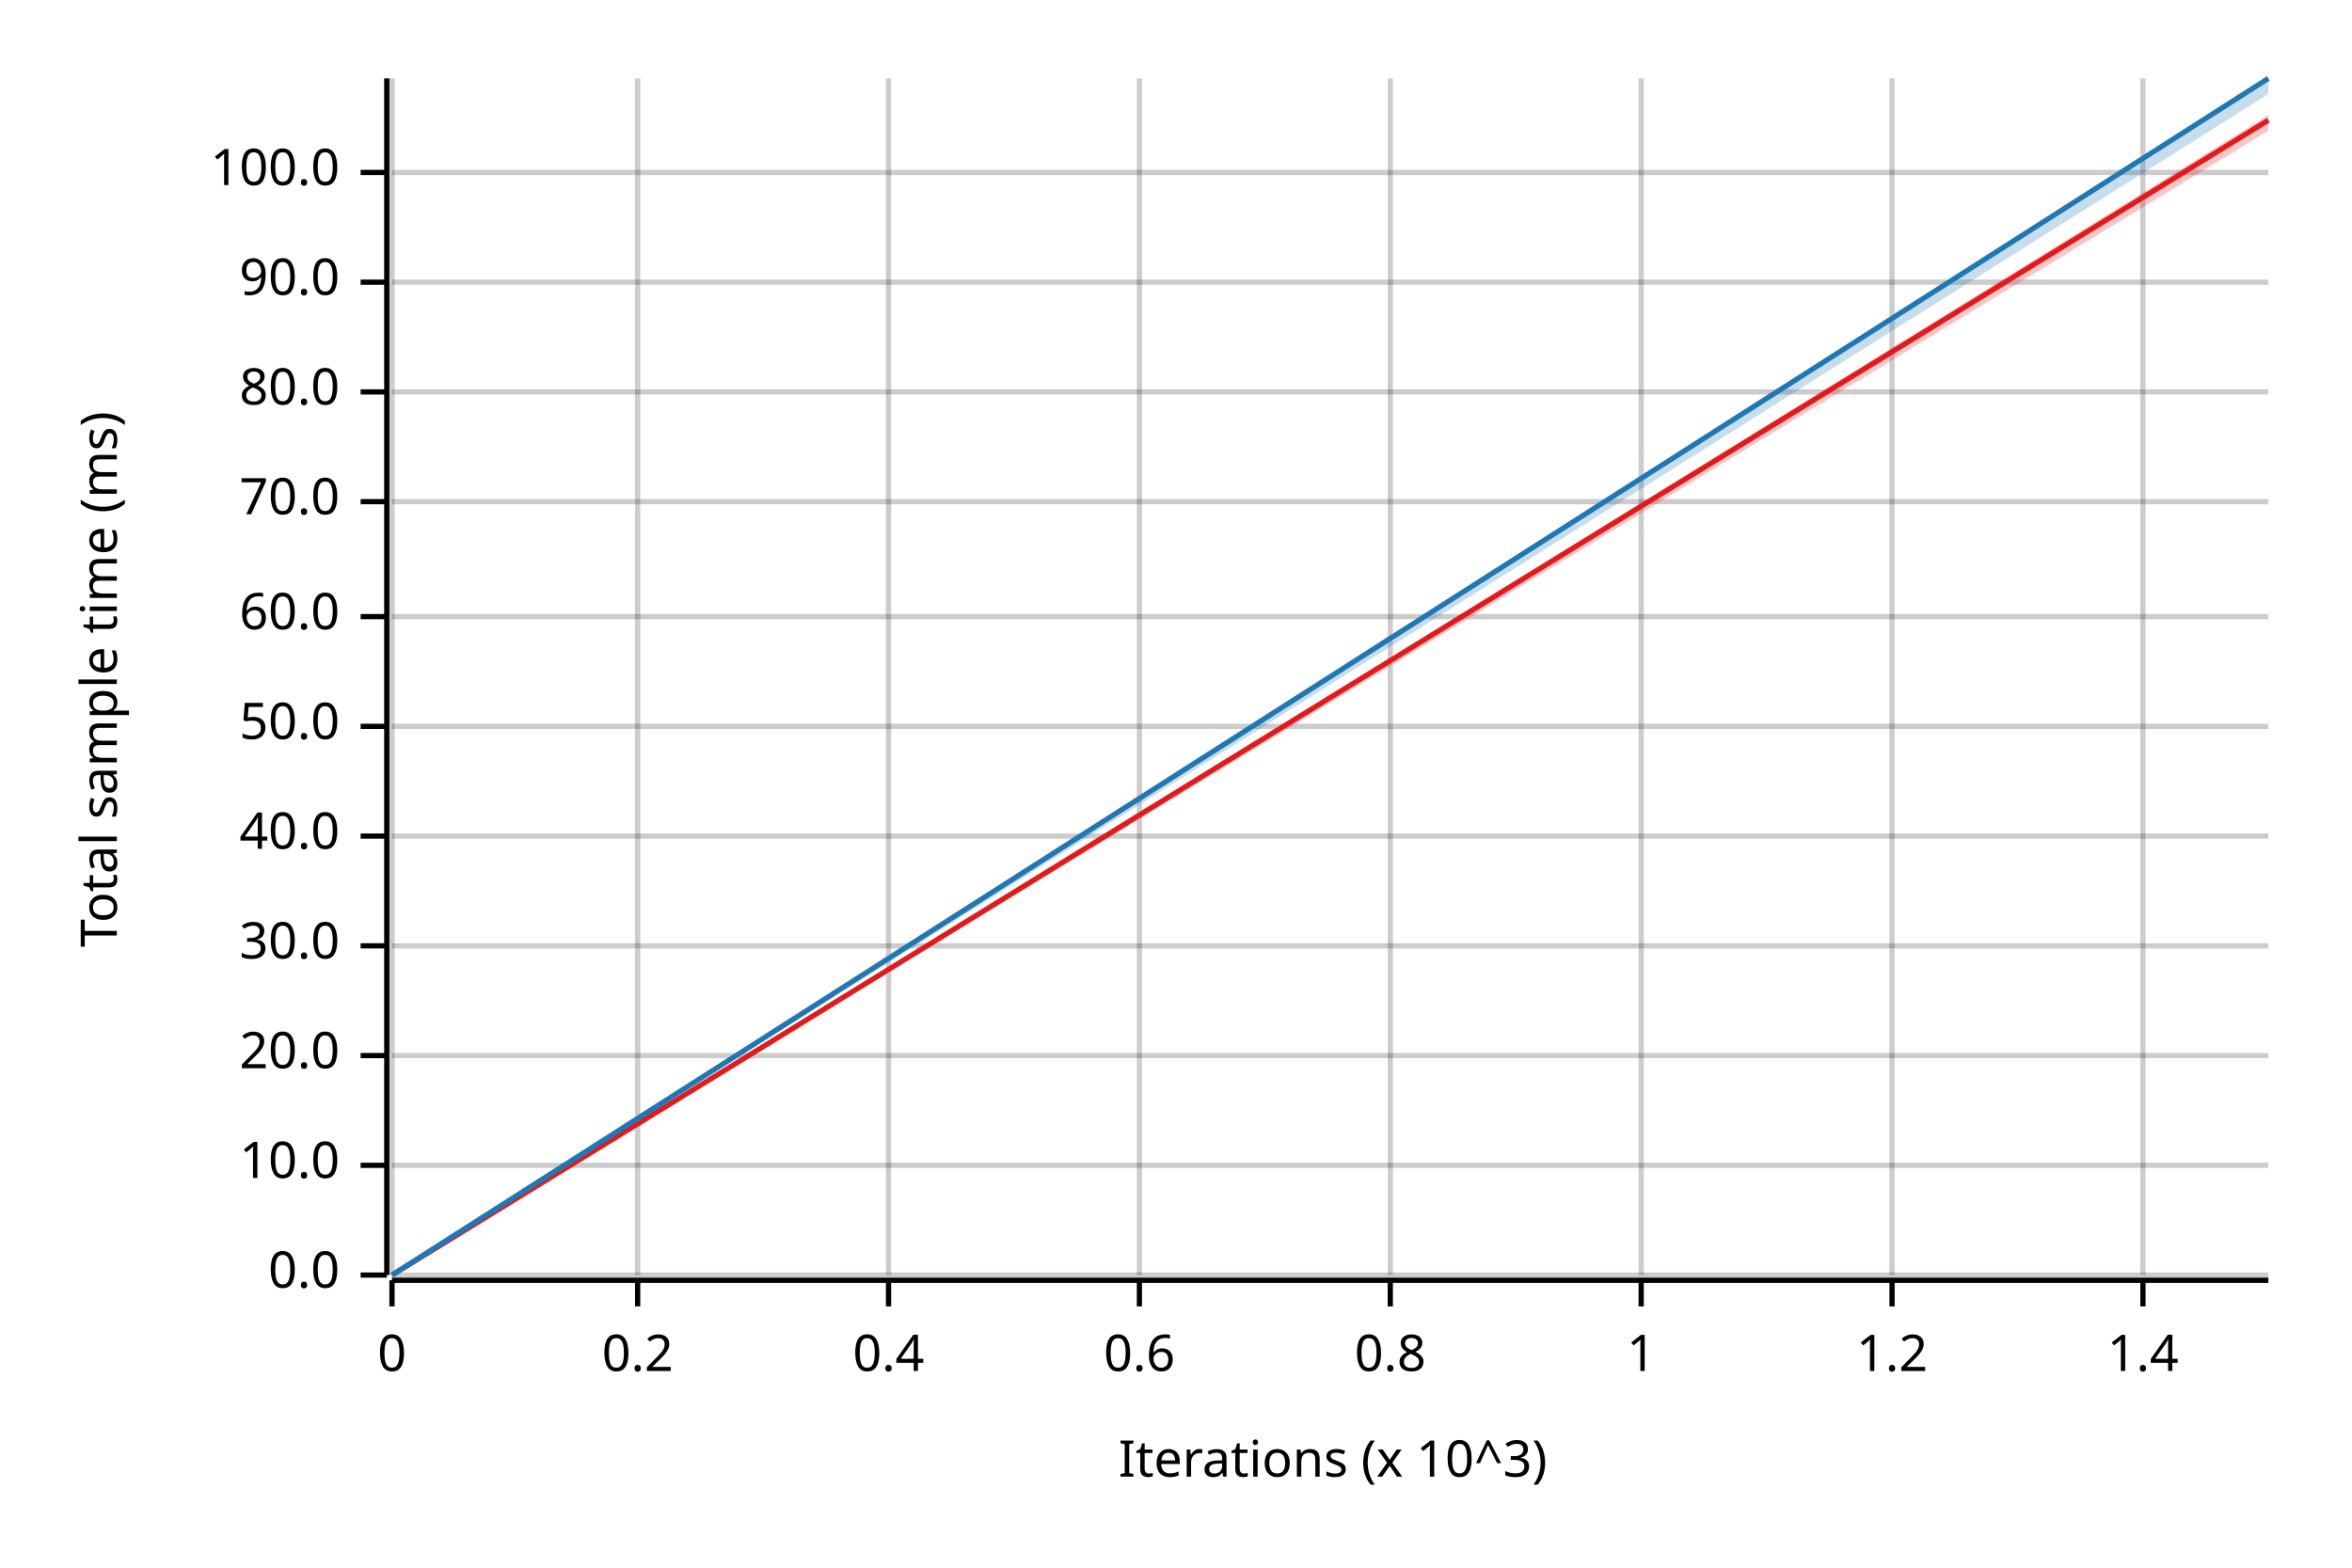
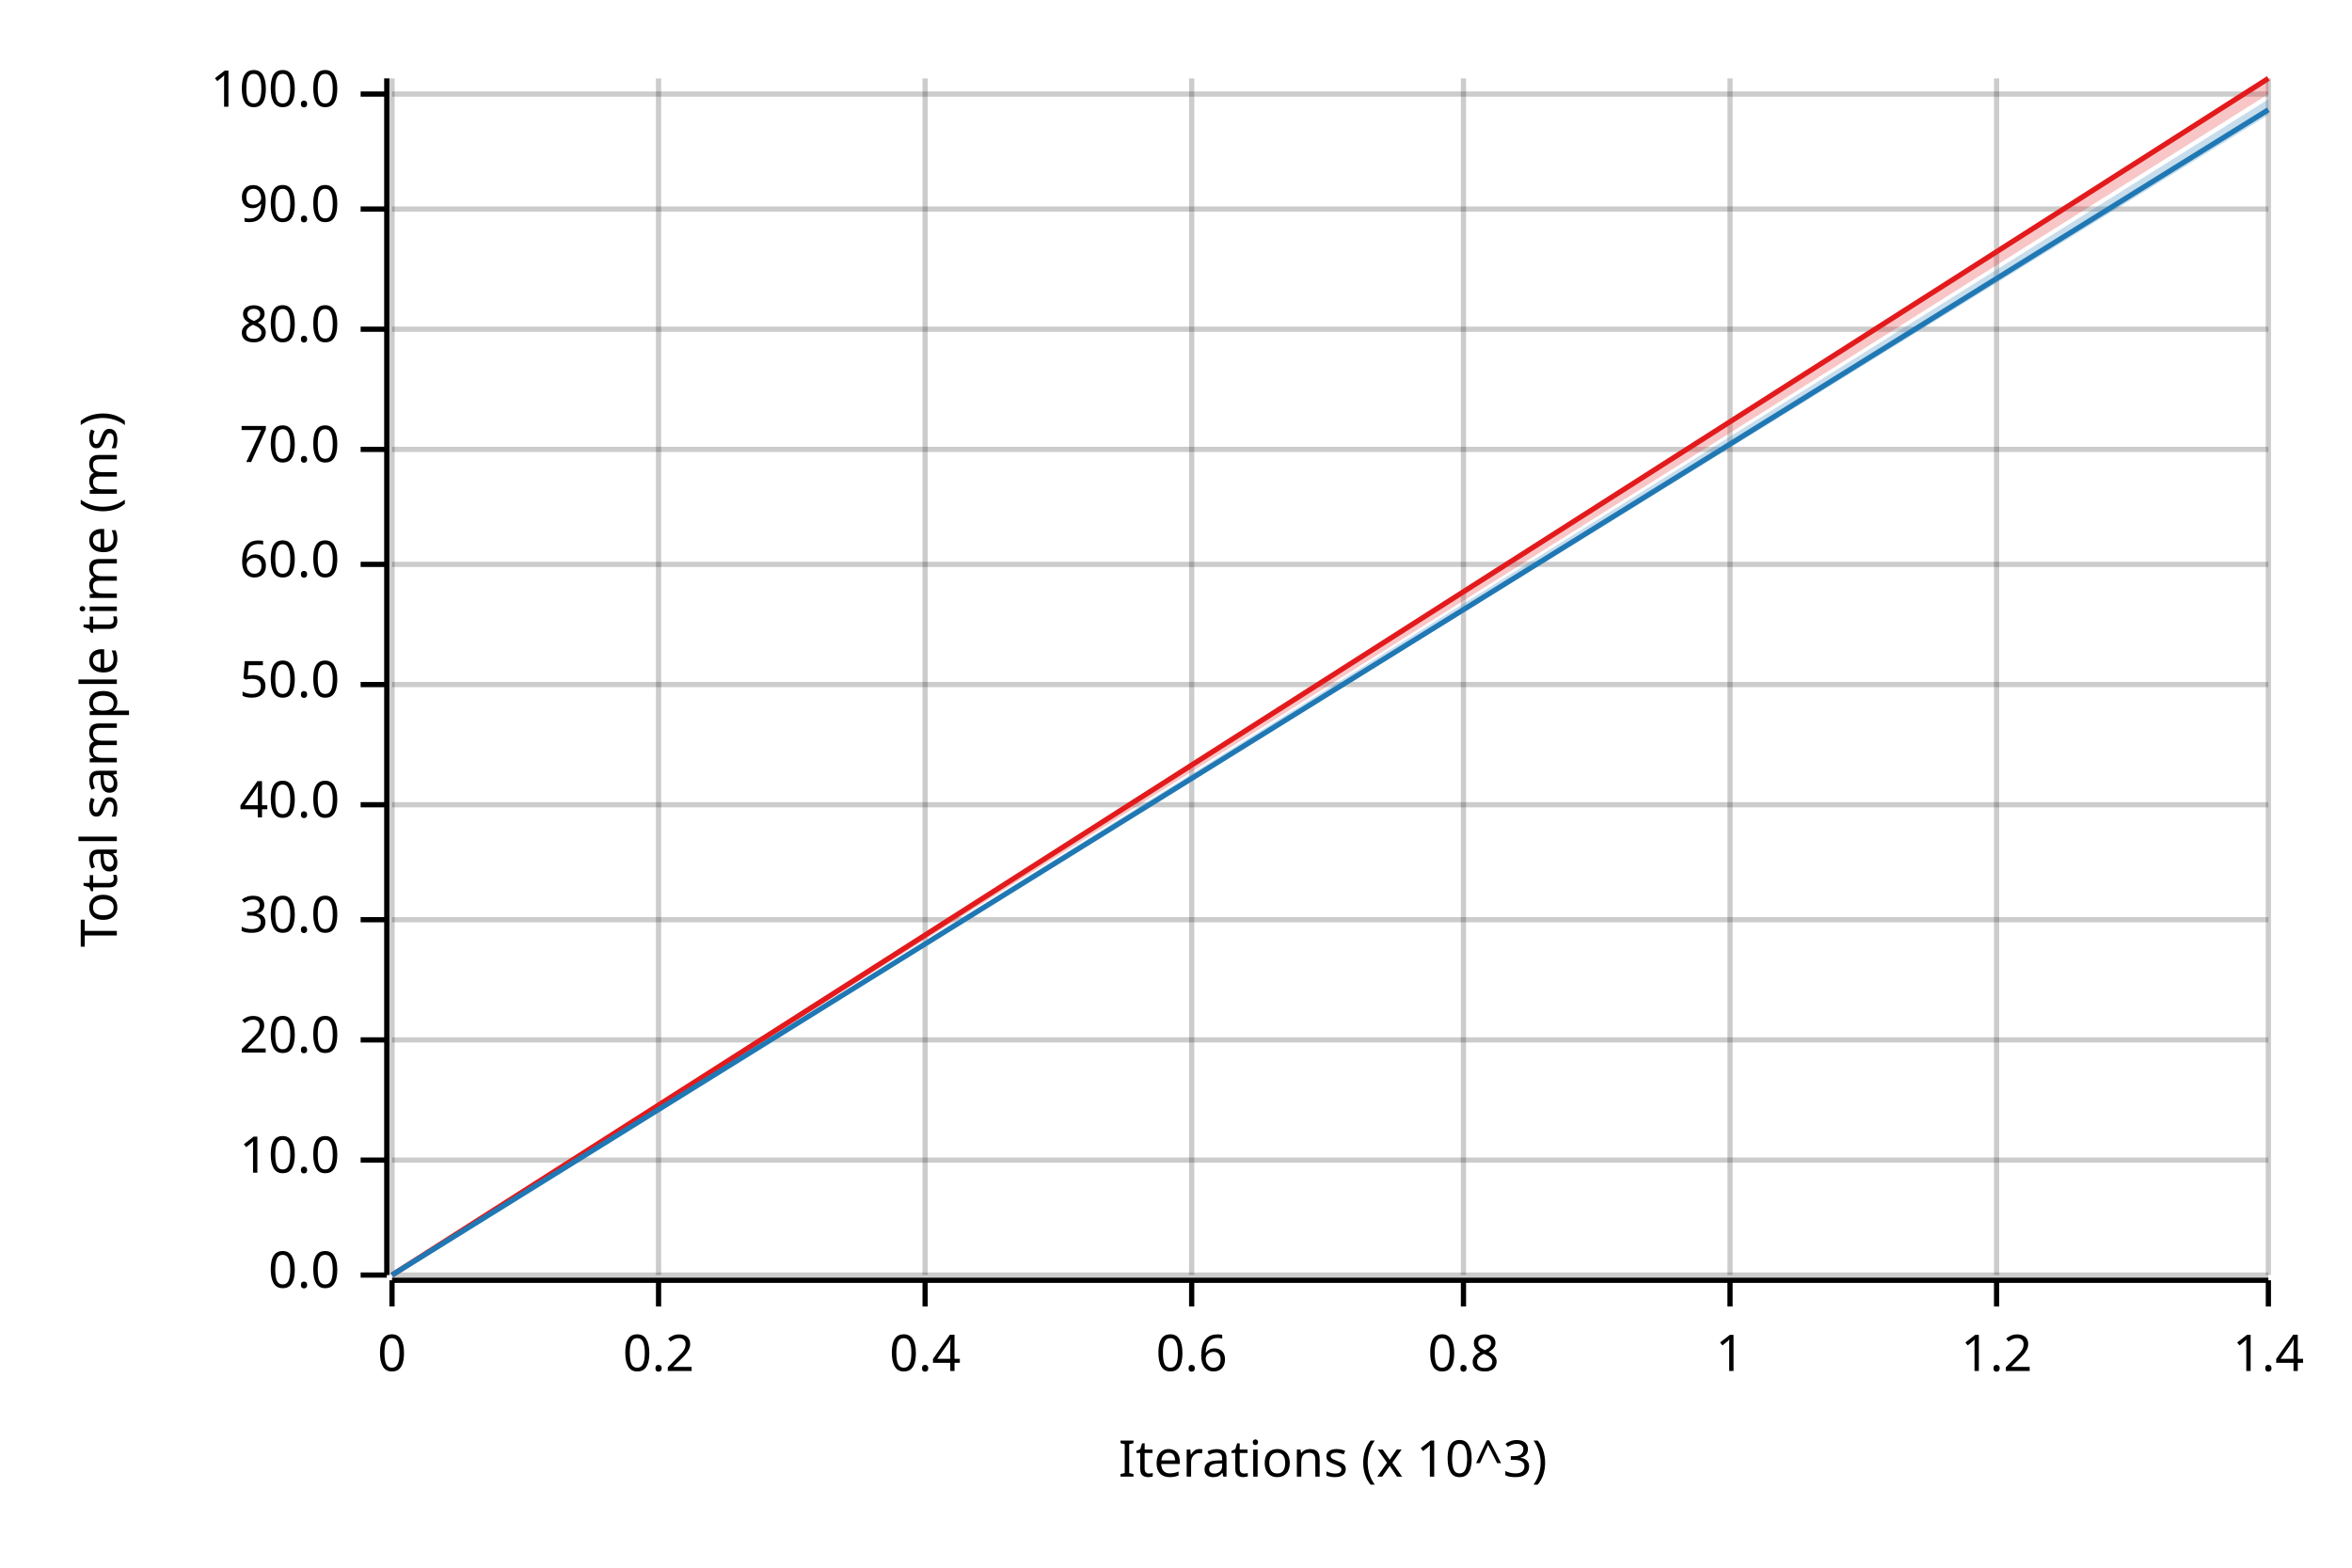
<svg xmlns="http://www.w3.org/2000/svg" width="450" height="300" viewBox="0 0 450 300">
  <text x="15" y="130" dy="0.76em" text-anchor="middle" font-family="sans-serif" font-size="9.677" opacity="1" fill="#000000" transform="rotate(270, 15, 130)">
Total sample time (ms)
</text>
  <text x="255" y="285" dy="-0.5ex" text-anchor="middle" font-family="sans-serif" font-size="9.677" opacity="1" fill="#000000">
Iterations (x 10^3)
</text>
  <line opacity="0.2" stroke="#000000" stroke-width="1" x1="75" y1="244" x2="75" y2="15" />
-   <line opacity="0.2" stroke="#000000" stroke-width="1" x1="122" y1="244" x2="122" y2="15" />
-   <line opacity="0.2" stroke="#000000" stroke-width="1" x1="170" y1="244" x2="170" y2="15" />
-   <line opacity="0.2" stroke="#000000" stroke-width="1" x1="218" y1="244" x2="218" y2="15" />
-   <line opacity="0.2" stroke="#000000" stroke-width="1" x1="266" y1="244" x2="266" y2="15" />
-   <line opacity="0.2" stroke="#000000" stroke-width="1" x1="314" y1="244" x2="314" y2="15" />
-   <line opacity="0.2" stroke="#000000" stroke-width="1" x1="362" y1="244" x2="362" y2="15" />
-   <line opacity="0.2" stroke="#000000" stroke-width="1" x1="410" y1="244" x2="410" y2="15" />
+   <line opacity="0.2" stroke="#000000" stroke-width="1" x1="126" y1="244" x2="126" y2="15" />
+   <line opacity="0.2" stroke="#000000" stroke-width="1" x1="177" y1="244" x2="177" y2="15" />
+   <line opacity="0.2" stroke="#000000" stroke-width="1" x1="228" y1="244" x2="228" y2="15" />
+   <line opacity="0.2" stroke="#000000" stroke-width="1" x1="280" y1="244" x2="280" y2="15" />
+   <line opacity="0.2" stroke="#000000" stroke-width="1" x1="331" y1="244" x2="331" y2="15" />
+   <line opacity="0.2" stroke="#000000" stroke-width="1" x1="382" y1="244" x2="382" y2="15" />
+   <line opacity="0.2" stroke="#000000" stroke-width="1" x1="434" y1="244" x2="434" y2="15" />
  <line opacity="0.2" stroke="#000000" stroke-width="1" x1="75" y1="244" x2="434" y2="244" />
-   <line opacity="0.2" stroke="#000000" stroke-width="1" x1="75" y1="223" x2="434" y2="223" />
-   <line opacity="0.2" stroke="#000000" stroke-width="1" x1="75" y1="202" x2="434" y2="202" />
-   <line opacity="0.2" stroke="#000000" stroke-width="1" x1="75" y1="181" x2="434" y2="181" />
-   <line opacity="0.2" stroke="#000000" stroke-width="1" x1="75" y1="160" x2="434" y2="160" />
-   <line opacity="0.2" stroke="#000000" stroke-width="1" x1="75" y1="139" x2="434" y2="139" />
-   <line opacity="0.2" stroke="#000000" stroke-width="1" x1="75" y1="118" x2="434" y2="118" />
-   <line opacity="0.2" stroke="#000000" stroke-width="1" x1="75" y1="96" x2="434" y2="96" />
-   <line opacity="0.2" stroke="#000000" stroke-width="1" x1="75" y1="75" x2="434" y2="75" />
-   <line opacity="0.2" stroke="#000000" stroke-width="1" x1="75" y1="54" x2="434" y2="54" />
-   <line opacity="0.2" stroke="#000000" stroke-width="1" x1="75" y1="33" x2="434" y2="33" />
+   <line opacity="0.2" stroke="#000000" stroke-width="1" x1="75" y1="222" x2="434" y2="222" />
+   <line opacity="0.2" stroke="#000000" stroke-width="1" x1="75" y1="199" x2="434" y2="199" />
+   <line opacity="0.2" stroke="#000000" stroke-width="1" x1="75" y1="176" x2="434" y2="176" />
+   <line opacity="0.2" stroke="#000000" stroke-width="1" x1="75" y1="154" x2="434" y2="154" />
+   <line opacity="0.2" stroke="#000000" stroke-width="1" x1="75" y1="131" x2="434" y2="131" />
+   <line opacity="0.2" stroke="#000000" stroke-width="1" x1="75" y1="108" x2="434" y2="108" />
+   <line opacity="0.2" stroke="#000000" stroke-width="1" x1="75" y1="86" x2="434" y2="86" />
+   <line opacity="0.2" stroke="#000000" stroke-width="1" x1="75" y1="63" x2="434" y2="63" />
+   <line opacity="0.2" stroke="#000000" stroke-width="1" x1="75" y1="40" x2="434" y2="40" />
+   <line opacity="0.2" stroke="#000000" stroke-width="1" x1="75" y1="18" x2="434" y2="18" />
  <polyline fill="none" opacity="1" stroke="#000000" stroke-width="1" points="74,15 74,244 " />
  <text x="65" y="244" dy="0.5ex" text-anchor="end" font-family="sans-serif" font-size="9.677" opacity="1" fill="#000000">
0.0
</text>
  <polyline fill="none" opacity="1" stroke="#000000" stroke-width="1" points="69,244 74,244 " />
-   <text x="65" y="223" dy="0.5ex" text-anchor="end" font-family="sans-serif" font-size="9.677" opacity="1" fill="#000000">
+   <text x="65" y="222" dy="0.5ex" text-anchor="end" font-family="sans-serif" font-size="9.677" opacity="1" fill="#000000">
10.0
</text>
-   <polyline fill="none" opacity="1" stroke="#000000" stroke-width="1" points="69,223 74,223 " />
-   <text x="65" y="202" dy="0.5ex" text-anchor="end" font-family="sans-serif" font-size="9.677" opacity="1" fill="#000000">
+   <polyline fill="none" opacity="1" stroke="#000000" stroke-width="1" points="69,222 74,222 " />
+   <text x="65" y="199" dy="0.5ex" text-anchor="end" font-family="sans-serif" font-size="9.677" opacity="1" fill="#000000">
20.0
</text>
-   <polyline fill="none" opacity="1" stroke="#000000" stroke-width="1" points="69,202 74,202 " />
-   <text x="65" y="181" dy="0.5ex" text-anchor="end" font-family="sans-serif" font-size="9.677" opacity="1" fill="#000000">
+   <polyline fill="none" opacity="1" stroke="#000000" stroke-width="1" points="69,199 74,199 " />
+   <text x="65" y="176" dy="0.5ex" text-anchor="end" font-family="sans-serif" font-size="9.677" opacity="1" fill="#000000">
30.0
</text>
-   <polyline fill="none" opacity="1" stroke="#000000" stroke-width="1" points="69,181 74,181 " />
-   <text x="65" y="160" dy="0.5ex" text-anchor="end" font-family="sans-serif" font-size="9.677" opacity="1" fill="#000000">
+   <polyline fill="none" opacity="1" stroke="#000000" stroke-width="1" points="69,176 74,176 " />
+   <text x="65" y="154" dy="0.5ex" text-anchor="end" font-family="sans-serif" font-size="9.677" opacity="1" fill="#000000">
40.0
</text>
-   <polyline fill="none" opacity="1" stroke="#000000" stroke-width="1" points="69,160 74,160 " />
-   <text x="65" y="139" dy="0.5ex" text-anchor="end" font-family="sans-serif" font-size="9.677" opacity="1" fill="#000000">
+   <polyline fill="none" opacity="1" stroke="#000000" stroke-width="1" points="69,154 74,154 " />
+   <text x="65" y="131" dy="0.5ex" text-anchor="end" font-family="sans-serif" font-size="9.677" opacity="1" fill="#000000">
50.0
</text>
-   <polyline fill="none" opacity="1" stroke="#000000" stroke-width="1" points="69,139 74,139 " />
-   <text x="65" y="118" dy="0.5ex" text-anchor="end" font-family="sans-serif" font-size="9.677" opacity="1" fill="#000000">
+   <polyline fill="none" opacity="1" stroke="#000000" stroke-width="1" points="69,131 74,131 " />
+   <text x="65" y="108" dy="0.5ex" text-anchor="end" font-family="sans-serif" font-size="9.677" opacity="1" fill="#000000">
60.0
</text>
-   <polyline fill="none" opacity="1" stroke="#000000" stroke-width="1" points="69,118 74,118 " />
-   <text x="65" y="96" dy="0.5ex" text-anchor="end" font-family="sans-serif" font-size="9.677" opacity="1" fill="#000000">
+   <polyline fill="none" opacity="1" stroke="#000000" stroke-width="1" points="69,108 74,108 " />
+   <text x="65" y="86" dy="0.5ex" text-anchor="end" font-family="sans-serif" font-size="9.677" opacity="1" fill="#000000">
70.0
</text>
-   <polyline fill="none" opacity="1" stroke="#000000" stroke-width="1" points="69,96 74,96 " />
-   <text x="65" y="75" dy="0.5ex" text-anchor="end" font-family="sans-serif" font-size="9.677" opacity="1" fill="#000000">
+   <polyline fill="none" opacity="1" stroke="#000000" stroke-width="1" points="69,86 74,86 " />
+   <text x="65" y="63" dy="0.5ex" text-anchor="end" font-family="sans-serif" font-size="9.677" opacity="1" fill="#000000">
80.0
</text>
-   <polyline fill="none" opacity="1" stroke="#000000" stroke-width="1" points="69,75 74,75 " />
-   <text x="65" y="54" dy="0.5ex" text-anchor="end" font-family="sans-serif" font-size="9.677" opacity="1" fill="#000000">
+   <polyline fill="none" opacity="1" stroke="#000000" stroke-width="1" points="69,63 74,63 " />
+   <text x="65" y="40" dy="0.5ex" text-anchor="end" font-family="sans-serif" font-size="9.677" opacity="1" fill="#000000">
90.0
</text>
-   <polyline fill="none" opacity="1" stroke="#000000" stroke-width="1" points="69,54 74,54 " />
-   <text x="65" y="33" dy="0.5ex" text-anchor="end" font-family="sans-serif" font-size="9.677" opacity="1" fill="#000000">
+   <polyline fill="none" opacity="1" stroke="#000000" stroke-width="1" points="69,40 74,40 " />
+   <text x="65" y="18" dy="0.5ex" text-anchor="end" font-family="sans-serif" font-size="9.677" opacity="1" fill="#000000">
100.0
</text>
-   <polyline fill="none" opacity="1" stroke="#000000" stroke-width="1" points="69,33 74,33 " />
+   <polyline fill="none" opacity="1" stroke="#000000" stroke-width="1" points="69,18 74,18 " />
  <polyline fill="none" opacity="1" stroke="#000000" stroke-width="1" points="75,245 434,245 " />
  <text x="75" y="255" dy="0.76em" text-anchor="middle" font-family="sans-serif" font-size="9.677" opacity="1" fill="#000000">
0
</text>
  <polyline fill="none" opacity="1" stroke="#000000" stroke-width="1" points="75,245 75,250 " />
-   <text x="122" y="255" dy="0.76em" text-anchor="middle" font-family="sans-serif" font-size="9.677" opacity="1" fill="#000000">
+   <text x="126" y="255" dy="0.76em" text-anchor="middle" font-family="sans-serif" font-size="9.677" opacity="1" fill="#000000">
0.2
</text>
-   <polyline fill="none" opacity="1" stroke="#000000" stroke-width="1" points="122,245 122,250 " />
-   <text x="170" y="255" dy="0.76em" text-anchor="middle" font-family="sans-serif" font-size="9.677" opacity="1" fill="#000000">
+   <polyline fill="none" opacity="1" stroke="#000000" stroke-width="1" points="126,245 126,250 " />
+   <text x="177" y="255" dy="0.76em" text-anchor="middle" font-family="sans-serif" font-size="9.677" opacity="1" fill="#000000">
0.4
</text>
-   <polyline fill="none" opacity="1" stroke="#000000" stroke-width="1" points="170,245 170,250 " />
-   <text x="218" y="255" dy="0.76em" text-anchor="middle" font-family="sans-serif" font-size="9.677" opacity="1" fill="#000000">
+   <polyline fill="none" opacity="1" stroke="#000000" stroke-width="1" points="177,245 177,250 " />
+   <text x="228" y="255" dy="0.76em" text-anchor="middle" font-family="sans-serif" font-size="9.677" opacity="1" fill="#000000">
0.6
</text>
-   <polyline fill="none" opacity="1" stroke="#000000" stroke-width="1" points="218,245 218,250 " />
-   <text x="266" y="255" dy="0.76em" text-anchor="middle" font-family="sans-serif" font-size="9.677" opacity="1" fill="#000000">
+   <polyline fill="none" opacity="1" stroke="#000000" stroke-width="1" points="228,245 228,250 " />
+   <text x="280" y="255" dy="0.76em" text-anchor="middle" font-family="sans-serif" font-size="9.677" opacity="1" fill="#000000">
0.8
</text>
-   <polyline fill="none" opacity="1" stroke="#000000" stroke-width="1" points="266,245 266,250 " />
-   <text x="314" y="255" dy="0.76em" text-anchor="middle" font-family="sans-serif" font-size="9.677" opacity="1" fill="#000000">
+   <polyline fill="none" opacity="1" stroke="#000000" stroke-width="1" points="280,245 280,250 " />
+   <text x="331" y="255" dy="0.76em" text-anchor="middle" font-family="sans-serif" font-size="9.677" opacity="1" fill="#000000">
1
</text>
-   <polyline fill="none" opacity="1" stroke="#000000" stroke-width="1" points="314,245 314,250 " />
-   <text x="362" y="255" dy="0.76em" text-anchor="middle" font-family="sans-serif" font-size="9.677" opacity="1" fill="#000000">
+   <polyline fill="none" opacity="1" stroke="#000000" stroke-width="1" points="331,245 331,250 " />
+   <text x="382" y="255" dy="0.76em" text-anchor="middle" font-family="sans-serif" font-size="9.677" opacity="1" fill="#000000">
1.2
</text>
-   <polyline fill="none" opacity="1" stroke="#000000" stroke-width="1" points="362,245 362,250 " />
-   <text x="410" y="255" dy="0.76em" text-anchor="middle" font-family="sans-serif" font-size="9.677" opacity="1" fill="#000000">
+   <polyline fill="none" opacity="1" stroke="#000000" stroke-width="1" points="382,245 382,250 " />
+   <text x="434" y="255" dy="0.76em" text-anchor="middle" font-family="sans-serif" font-size="9.677" opacity="1" fill="#000000">
1.4
</text>
-   <polyline fill="none" opacity="1" stroke="#000000" stroke-width="1" points="410,245 410,250 " />
-   <polyline fill="none" opacity="1" stroke="#E31A1C" stroke-width="1" points="75,244 434,23 " />
-   <polygon opacity="0.25" fill="#E31A1C" points="75,244 434,25 434,22 " />
-   <polyline fill="none" opacity="1" stroke="#1F78B4" stroke-width="1" points="75,244 434,15 " />
-   <polygon opacity="0.25" fill="#1F78B4" points="75,244 434,18 434,15 " />
+   <polyline fill="none" opacity="1" stroke="#000000" stroke-width="1" points="434,245 434,250 " />
+   <polyline fill="none" opacity="1" stroke="#E31A1C" stroke-width="1" points="75,244 434,15 " />
+   <polygon opacity="0.25" fill="#E31A1C" points="75,244 434,18 434,15 " />
+   <polyline fill="none" opacity="1" stroke="#1F78B4" stroke-width="1" points="75,244 434,21 " />
+   <polygon opacity="0.25" fill="#1F78B4" points="75,244 434,22 434,19 " />
</svg>
